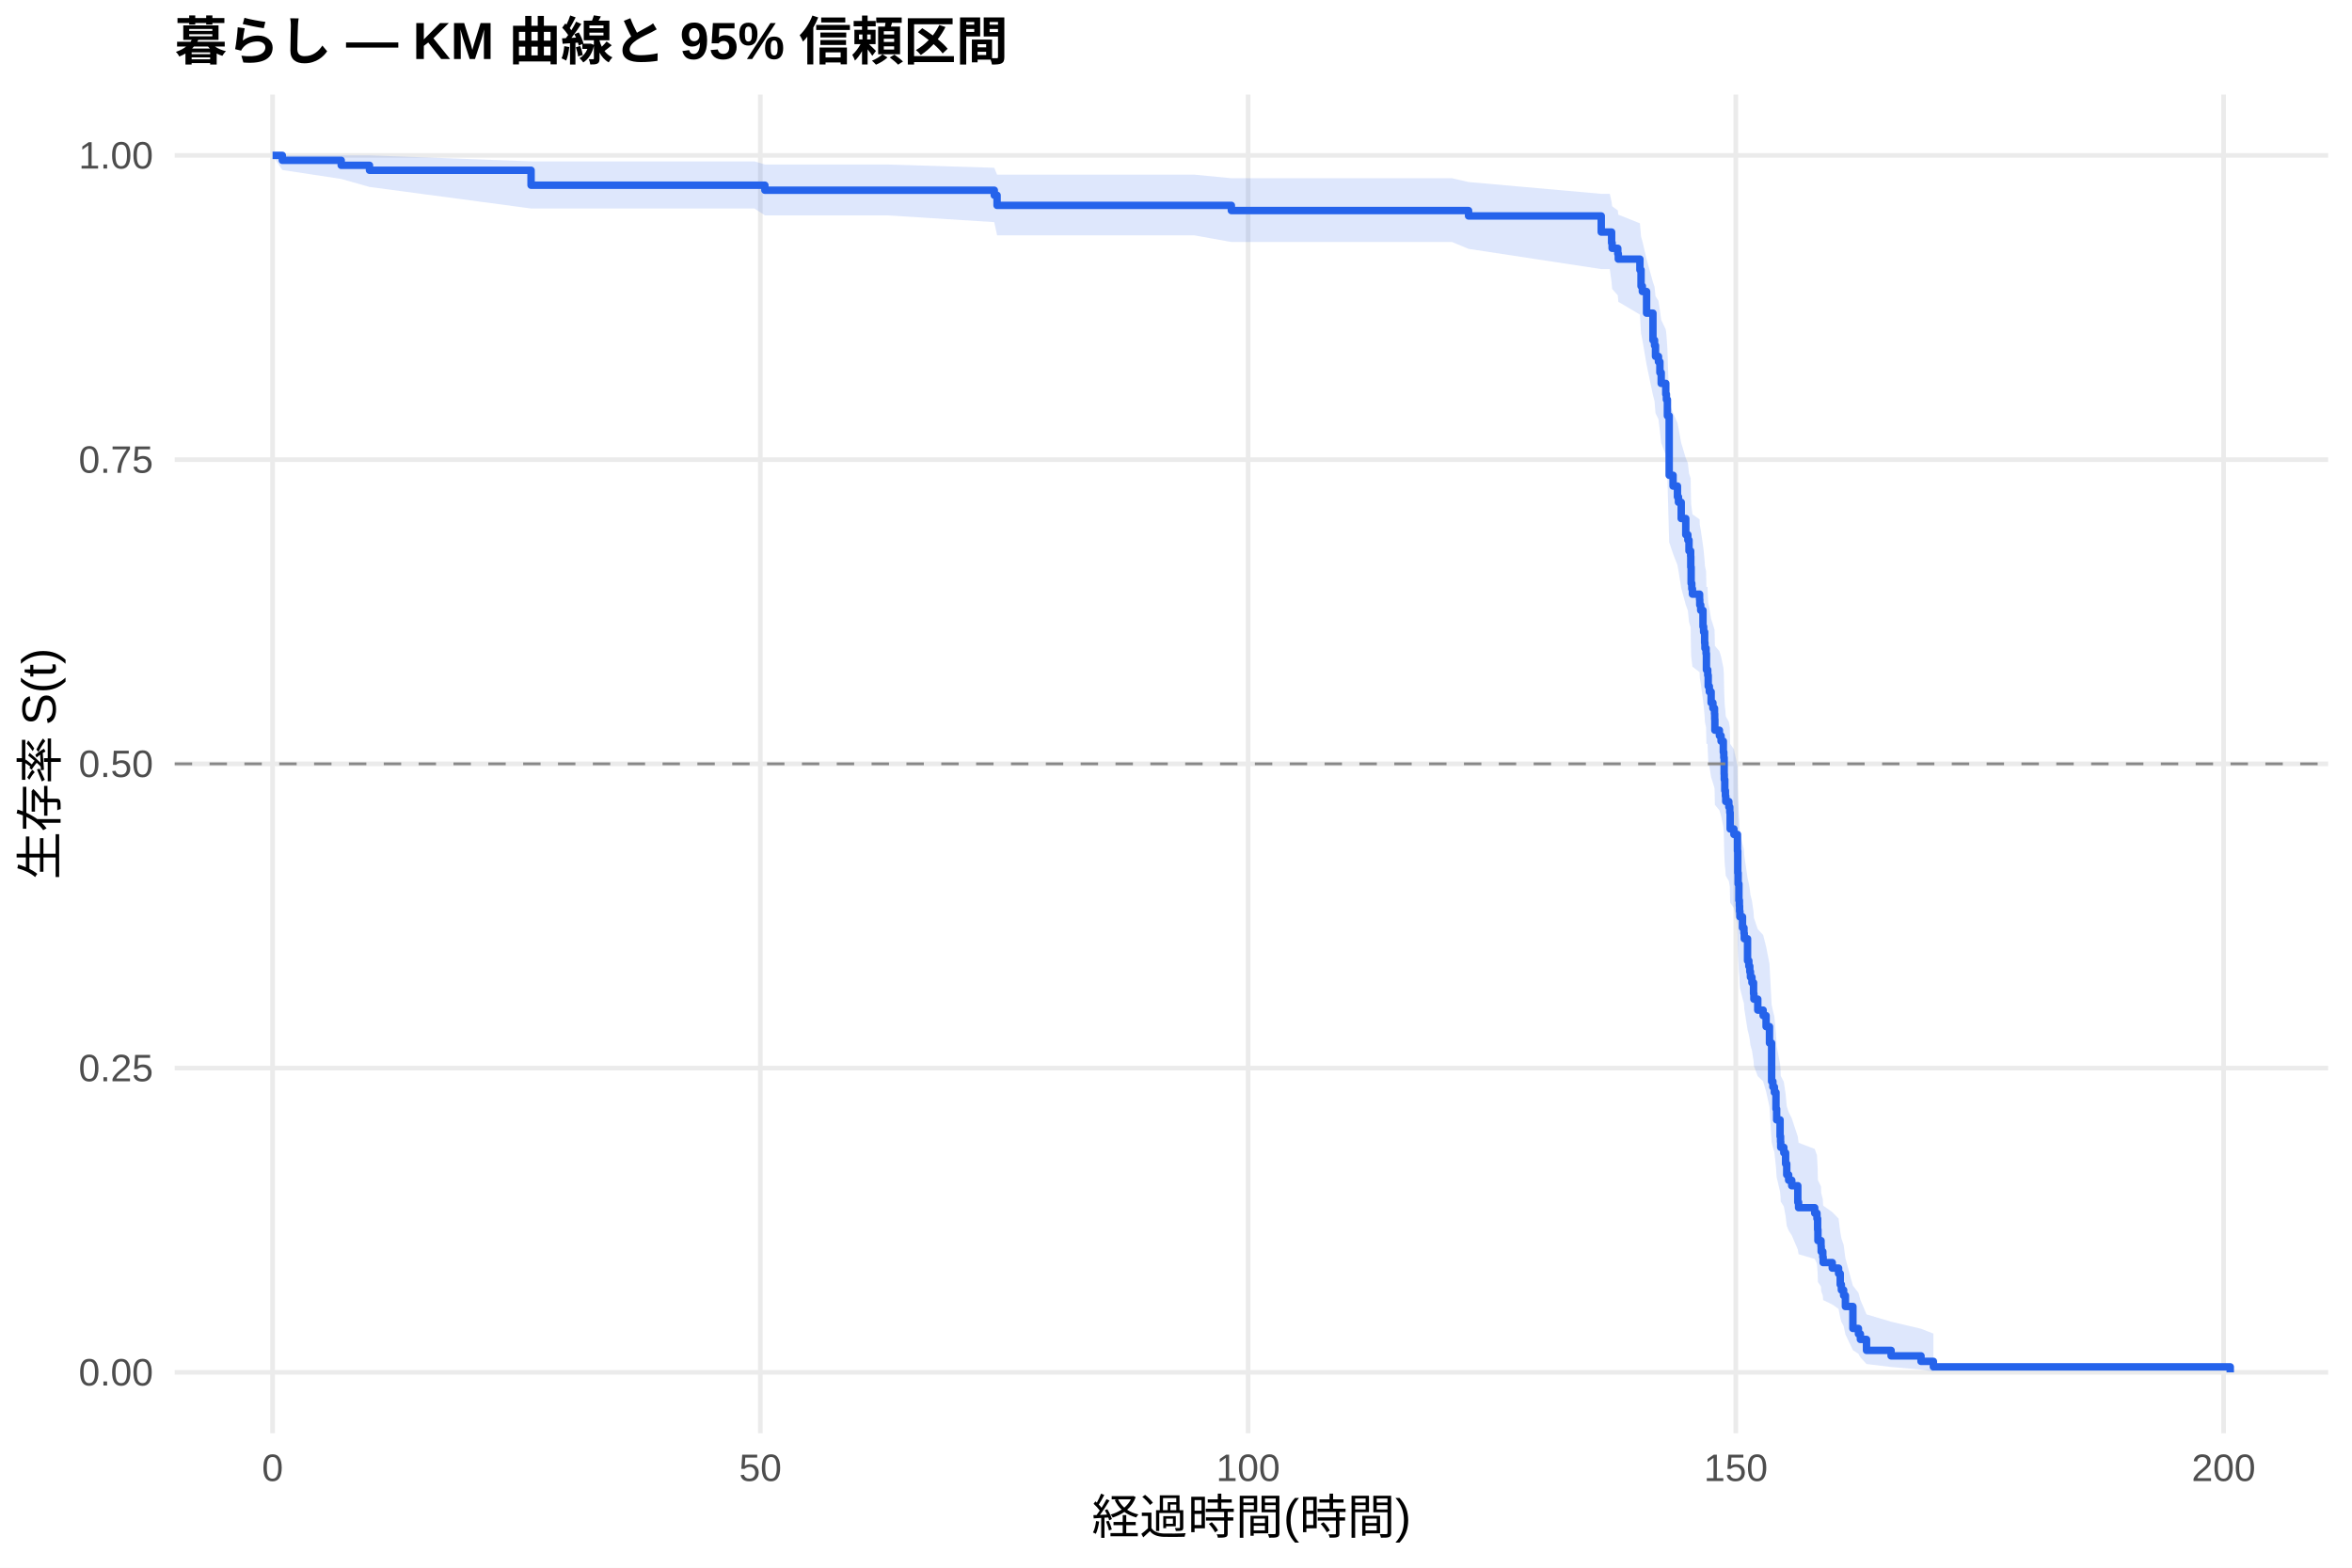
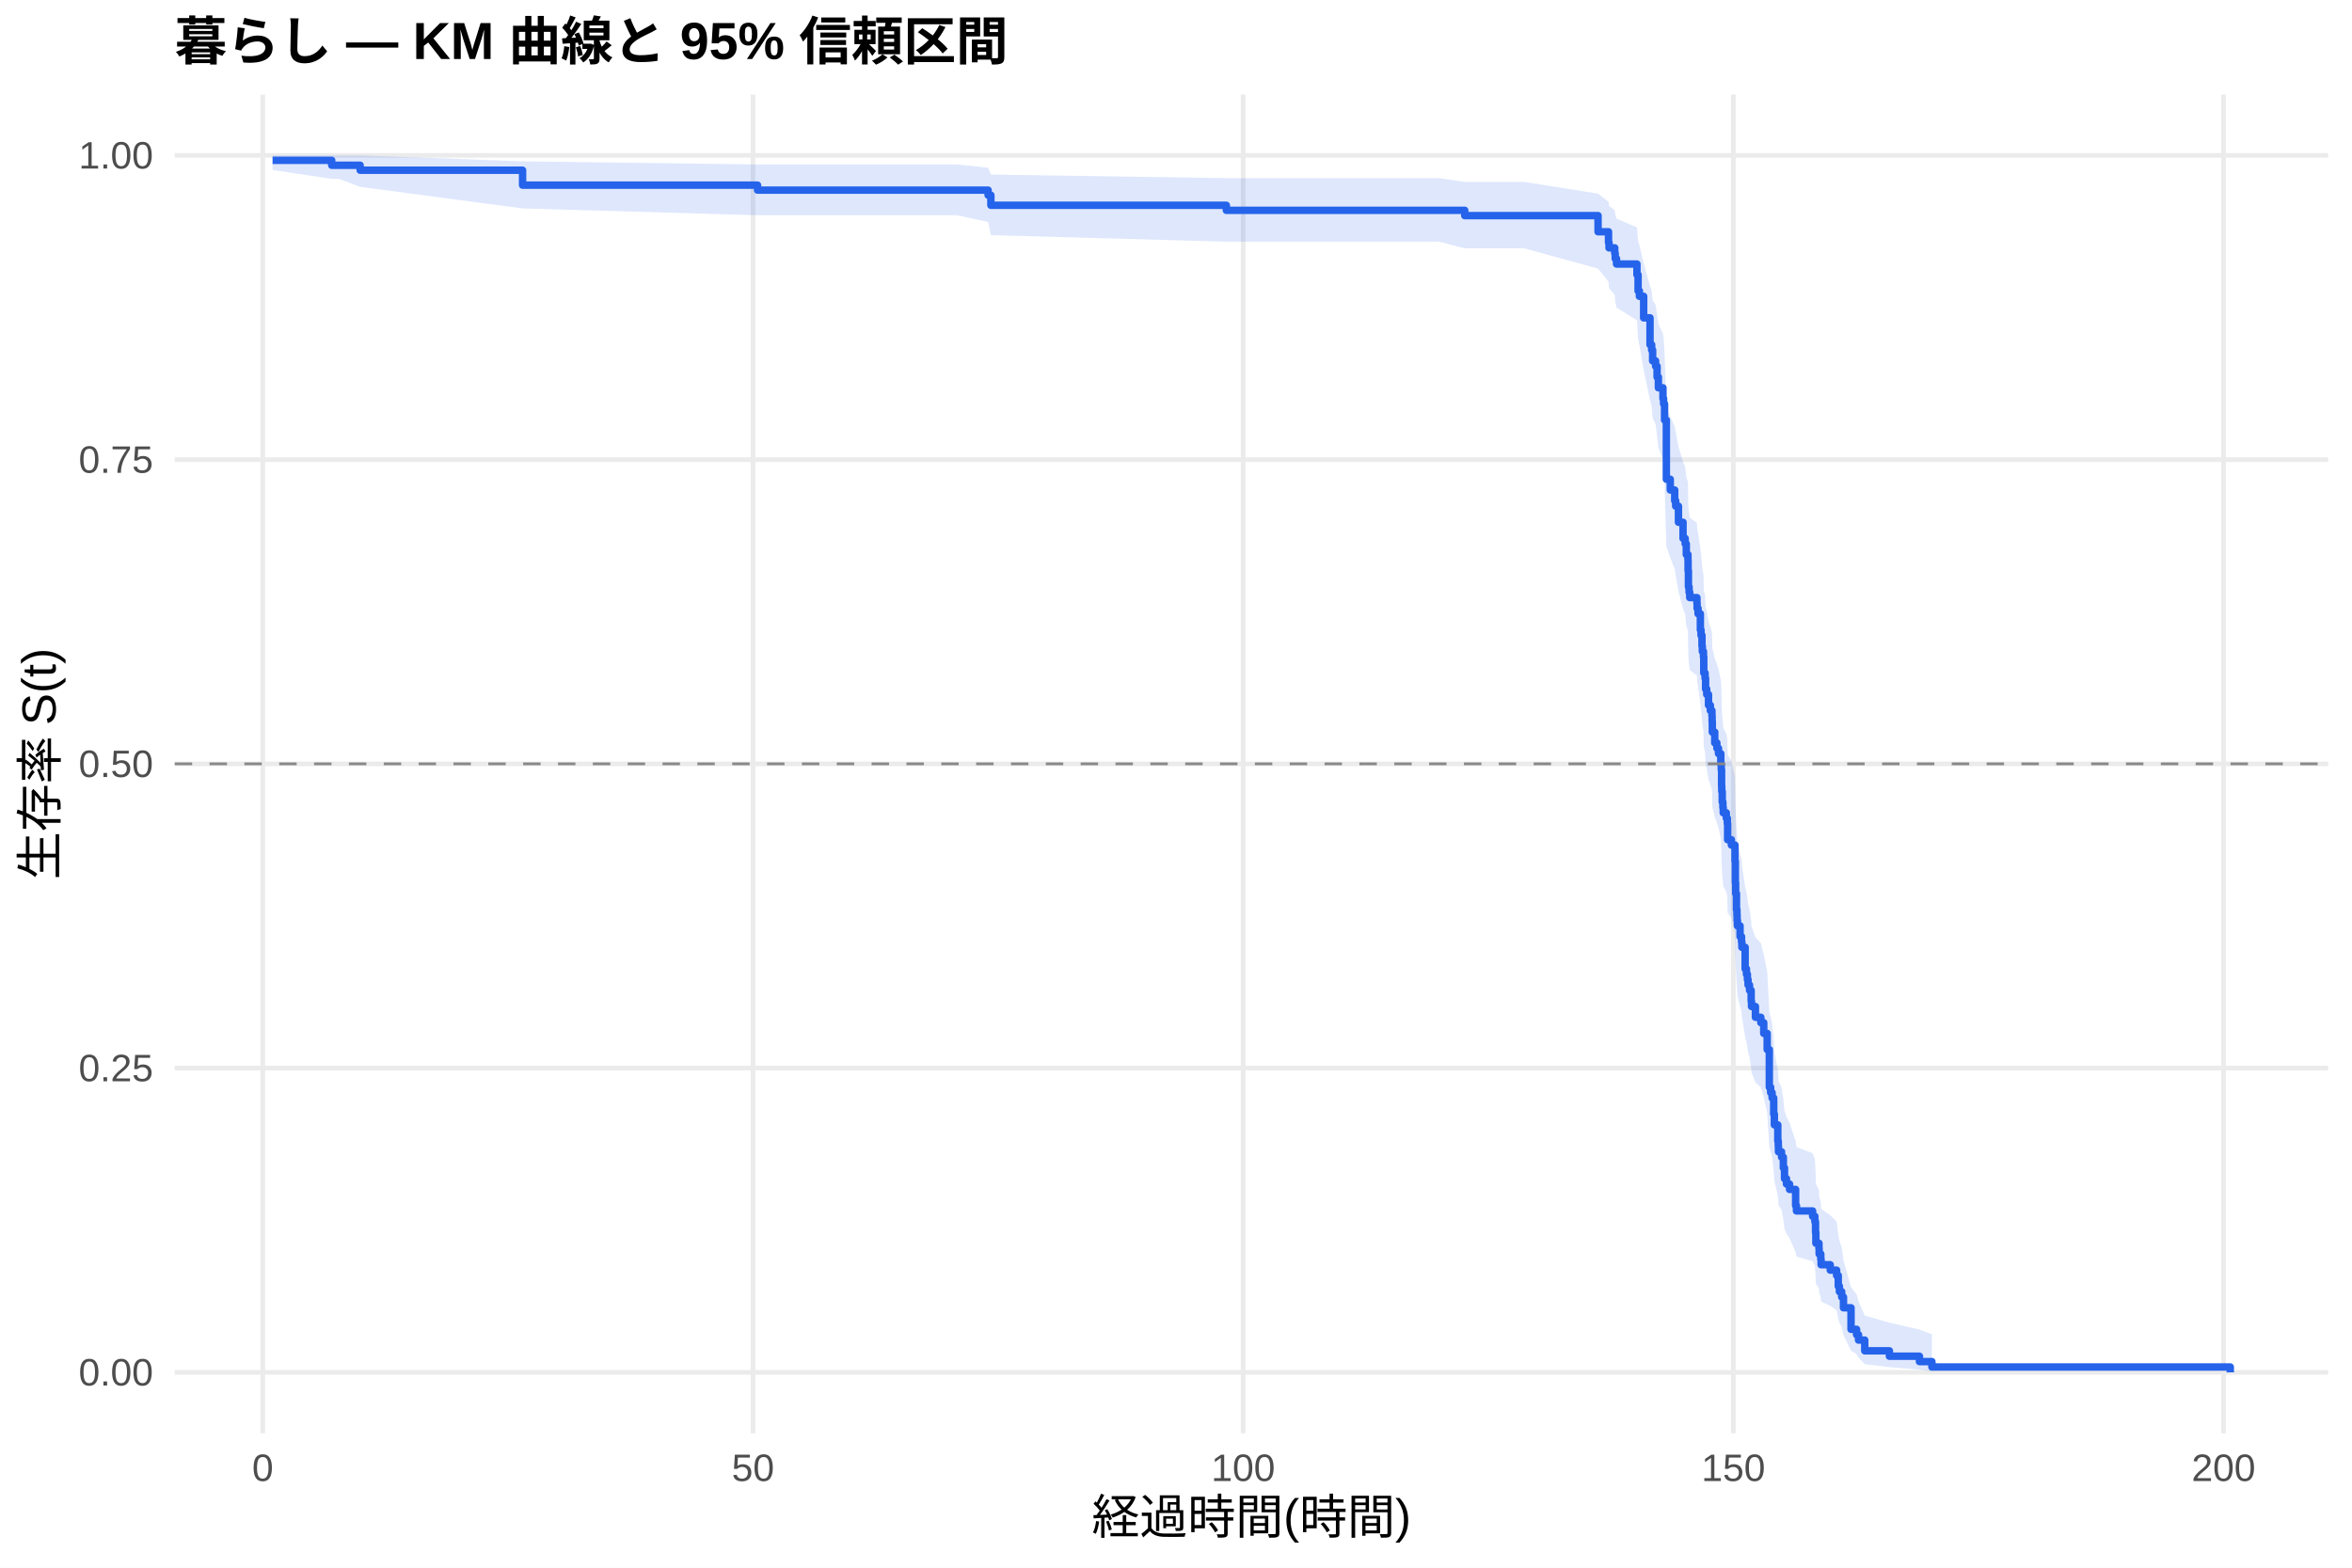
<svg xmlns="http://www.w3.org/2000/svg" width="540.00pt" height="360.00pt" viewBox="0 0 540.00 360.00">
  <g class="svglite">
    <defs>
      <style type="text/css">
    .svglite line, .svglite polyline, .svglite polygon, .svglite path, .svglite rect, .svglite circle {
      fill: none;
      stroke: #000000;
      stroke-linecap: round;
      stroke-linejoin: round;
      stroke-miterlimit: 10.00;
    }
    .svglite text {
      white-space: pre;
    }
    .svglite g.glyphgroup path {
      fill: inherit;
      stroke: none;
    }
  </style>
    </defs>
    <rect width="100%" height="100%" style="stroke: none; fill: #FFFFFF;" />
    <defs>
      <clipPath id="cpMC4wMHw1NDAuMDB8MC4wMHwzNjAuMDA=">
        <rect x="0.00" y="0.00" width="540.00" height="360.00" />
      </clipPath>
    </defs>
    <g clip-path="url(#cpMC4wMHw1NDAuMDB8MC4wMHwzNjAuMDA=)">
      <rect x="0" y="0.00" width="540.00" height="360.00" style="stroke-width: 1.07; stroke: none; fill: #FFFFFF;" />
    </g>
    <defs>
      <clipPath id="cpNDAuMTF8NTM0LjUyfDIxLjcxfDMyOS4xMg==">
        <rect x="40.11" y="21.71" width="494.41" height="307.41" />
      </clipPath>
    </defs>
    <g clip-path="url(#cpNDAuMTF8NTM0LjUyfDIxLjcxfDMyOS4xMg==)">
      <polyline points="40.11,315.14 534.52,315.14 " style="stroke-width: 1.07; stroke: #EBEBEB; stroke-linecap: butt;" />
      <polyline points="40.11,245.28 534.52,245.28 " style="stroke-width: 1.07; stroke: #EBEBEB; stroke-linecap: butt;" />
      <polyline points="40.11,175.41 534.52,175.41 " style="stroke-width: 1.07; stroke: #EBEBEB; stroke-linecap: butt;" />
      <polyline points="40.11,105.55 534.52,105.55 " style="stroke-width: 1.07; stroke: #EBEBEB; stroke-linecap: butt;" />
      <polyline points="40.11,35.68 534.52,35.68 " style="stroke-width: 1.07; stroke: #EBEBEB; stroke-linecap: butt;" />
-       <polyline points="62.58,329.12 62.58,21.71 " style="stroke-width: 1.07; stroke: #EBEBEB; stroke-linecap: butt;" />
-       <polyline points="174.57,329.12 174.57,21.71 " style="stroke-width: 1.07; stroke: #EBEBEB; stroke-linecap: butt;" />
-       <polyline points="286.55,329.12 286.55,21.71 " style="stroke-width: 1.07; stroke: #EBEBEB; stroke-linecap: butt;" />
-       <polyline points="398.53,329.12 398.53,21.71 " style="stroke-width: 1.07; stroke: #EBEBEB; stroke-linecap: butt;" />
-       <polyline points="510.52,329.12 510.52,21.71 " style="stroke-width: 1.07; stroke: #EBEBEB; stroke-linecap: butt;" />
-       <polygon points="62.58,35.68 64.82,35.68 78.34,35.68 84.83,35.68 121.93,37.06 173.22,37.06 175.61,37.78 203.76,37.78 228.28,38.53 228.92,40.10 274.16,40.10 282.71,40.93 313.95,40.93 333.36,40.93 337.17,41.80 367.63,44.51 369.60,44.51 370.01,46.39 370.13,47.35 371.43,48.32 371.55,49.30 376.51,51.28 376.77,54.31 377.07,55.34 378.04,59.48 379.50,64.78 379.87,65.85 380.09,68.01 380.77,69.09 381.10,71.27 381.40,73.46 382.45,75.66 382.59,76.76 382.82,80.10 383.23,92.51 384.12,94.80 385.13,97.09 385.36,98.24 385.99,101.71 387.04,105.19 387.52,106.35 387.78,108.68 388.16,109.85 388.19,112.20 388.27,115.72 388.42,116.90 388.57,118.09 390.21,119.27 390.25,120.45 390.47,121.64 390.99,125.20 391.14,126.40 391.37,128.79 391.44,129.98 391.70,131.18 391.78,134.78 392.04,134.78 392.08,136.00 392.19,138.45 392.45,139.67 392.86,142.13 393.27,143.36 393.64,144.59 393.68,145.82 393.72,148.29 394.76,149.53 395.14,150.77 395.66,153.25 395.77,154.49 395.85,158.23 395.88,159.48 396.00,161.99 396.14,163.24 396.22,164.50 396.93,165.75 397.15,167.01 397.23,170.80 398.09,172.06 398.91,175.86 398.98,180.96 399.06,183.51 399.24,187.36 399.35,188.64 399.39,189.93 399.47,191.22 400.06,193.80 400.40,195.09 400.47,196.39 401.22,201.58 401.52,202.89 401.74,204.19 401.89,205.50 402.23,206.81 402.60,209.43 402.68,210.75 403.57,213.38 404.80,214.70 405.48,217.35 406.26,221.33 406.75,230.70 407.04,232.05 407.38,233.40 407.75,237.47 407.90,240.19 408.69,244.30 408.80,245.67 408.84,247.05 409.55,248.43 409.96,251.20 410.22,253.98 410.66,255.38 411.37,256.78 412.76,261.01 412.94,262.42 416.64,263.84 417.16,265.27 417.31,268.14 417.38,271.02 418.09,272.47 418.13,273.93 418.50,275.39 418.58,276.86 420.67,278.34 422.12,279.83 422.50,282.82 422.76,284.33 423.28,285.85 423.69,288.93 425.41,295.24 426.68,296.86 427.13,298.50 428.54,301.83 434.18,303.51 441.05,305.13 443.89,306.24 443.89,314.96 441.05,314.51 434.18,313.91 428.54,313.23 427.13,311.71 426.68,310.89 425.41,310.04 423.69,306.42 423.28,304.51 422.76,303.54 422.50,302.56 422.12,300.57 420.67,299.56 418.58,298.54 418.50,297.52 418.13,296.49 418.09,295.45 417.38,294.40 417.31,292.30 417.16,290.17 416.64,289.10 412.94,288.02 412.76,286.94 411.37,283.68 410.66,282.58 410.22,281.48 409.96,279.27 409.55,277.04 408.84,275.93 408.80,274.81 408.69,273.68 407.90,270.29 407.75,268.02 407.38,264.59 407.04,263.45 406.75,262.30 406.26,254.18 405.48,250.67 404.80,248.32 403.57,247.14 402.68,244.78 402.60,243.60 402.23,241.22 401.89,240.03 401.74,238.84 401.52,237.65 401.22,236.45 400.47,231.66 400.40,230.45 400.06,229.25 399.47,226.83 399.39,225.62 399.35,224.41 399.24,223.20 399.06,219.55 398.98,217.11 398.91,212.21 398.09,208.51 397.23,207.28 397.15,203.57 396.93,202.33 396.22,201.09 396.14,199.84 396.00,198.60 395.88,196.11 395.85,194.86 395.77,191.10 395.66,189.85 395.14,187.33 394.76,186.07 393.72,184.81 393.68,182.28 393.64,181.02 393.27,179.75 392.86,178.48 392.45,175.94 392.19,174.66 392.08,172.11 392.04,170.83 391.78,170.83 391.70,167.06 391.44,165.79 391.37,164.53 391.14,162.00 390.99,160.73 390.47,156.91 390.25,155.64 390.21,154.36 388.57,153.08 388.42,151.80 388.27,150.52 388.19,146.67 388.16,144.09 387.78,142.80 387.52,140.21 387.04,138.91 385.99,135.01 385.36,131.09 385.13,129.78 384.12,127.16 383.23,124.52 382.82,109.87 382.59,105.82 382.45,104.46 381.40,101.74 381.10,99.01 380.77,96.27 380.09,94.89 379.87,92.12 379.50,90.73 378.04,83.73 377.07,78.03 376.77,76.60 376.51,72.24 371.55,69.30 371.43,67.82 370.13,66.33 370.01,64.83 369.60,61.79 367.63,61.79 337.17,57.15 333.36,55.57 313.95,55.57 282.71,55.57 274.16,54.04 228.92,54.04 228.28,51.01 203.76,49.46 175.61,49.46 173.22,47.88 121.93,47.88 84.83,42.93 78.34,41.09 64.82,39.04 62.58,35.68 " style="stroke-width: 0.00; stroke: none; stroke-linecap: butt; fill: #2563EB; fill-opacity: 0.15;" />
-       <polyline points="62.58,35.68 64.82,35.68 78.34,35.68 84.83,35.68 121.93,37.06 173.22,37.06 175.61,37.78 203.76,37.78 228.28,38.53 228.92,40.10 274.16,40.10 282.71,40.93 313.95,40.93 333.36,40.93 337.17,41.80 367.63,44.51 369.60,44.51 370.01,46.39 370.13,47.35 371.43,48.32 371.55,49.30 376.51,51.28 376.77,54.31 377.07,55.34 378.04,59.48 379.50,64.78 379.87,65.85 380.09,68.01 380.77,69.09 381.10,71.27 381.40,73.46 382.45,75.66 382.59,76.76 382.82,80.10 383.23,92.51 384.12,94.80 385.13,97.09 385.36,98.24 385.99,101.71 387.04,105.19 387.52,106.35 387.78,108.68 388.16,109.85 388.19,112.20 388.27,115.72 388.42,116.90 388.57,118.09 390.21,119.27 390.25,120.45 390.47,121.64 390.99,125.20 391.14,126.40 391.37,128.79 391.44,129.98 391.70,131.18 391.78,134.78 392.04,134.78 392.08,136.00 392.19,138.45 392.45,139.67 392.86,142.13 393.27,143.36 393.64,144.59 393.68,145.82 393.72,148.29 394.76,149.53 395.14,150.77 395.66,153.25 395.77,154.49 395.85,158.23 395.88,159.48 396.00,161.99 396.14,163.24 396.22,164.50 396.93,165.75 397.15,167.01 397.23,170.80 398.09,172.06 398.91,175.86 398.98,180.96 399.06,183.51 399.24,187.36 399.35,188.64 399.39,189.93 399.47,191.22 400.06,193.80 400.40,195.09 400.47,196.39 401.22,201.58 401.52,202.89 401.74,204.19 401.89,205.50 402.23,206.81 402.60,209.43 402.68,210.75 403.57,213.38 404.80,214.70 405.48,217.35 406.26,221.33 406.75,230.70 407.04,232.05 407.38,233.40 407.75,237.47 407.90,240.19 408.69,244.30 408.80,245.67 408.84,247.05 409.55,248.43 409.96,251.20 410.22,253.98 410.66,255.38 411.37,256.78 412.76,261.01 412.94,262.42 416.64,263.84 417.16,265.27 417.31,268.14 417.38,271.02 418.09,272.47 418.13,273.93 418.50,275.39 418.58,276.86 420.67,278.34 422.12,279.83 422.50,282.82 422.76,284.33 423.28,285.85 423.69,288.93 425.41,295.24 426.68,296.86 427.13,298.50 428.54,301.83 434.18,303.51 441.05,305.13 443.89,306.24 " style="stroke-width: 1.07; stroke: none; stroke-linecap: butt;" />
-       <polyline points="443.89,314.96 441.05,314.51 434.18,313.91 428.54,313.23 427.13,311.71 426.68,310.89 425.41,310.04 423.69,306.42 423.28,304.51 422.76,303.54 422.50,302.56 422.12,300.57 420.67,299.56 418.58,298.54 418.50,297.52 418.13,296.49 418.09,295.45 417.38,294.40 417.31,292.30 417.16,290.17 416.64,289.10 412.94,288.02 412.76,286.94 411.37,283.68 410.66,282.58 410.22,281.48 409.96,279.27 409.55,277.04 408.84,275.93 408.80,274.81 408.69,273.68 407.90,270.29 407.75,268.02 407.38,264.59 407.04,263.45 406.75,262.30 406.26,254.18 405.48,250.67 404.80,248.32 403.57,247.14 402.68,244.78 402.60,243.60 402.23,241.22 401.89,240.03 401.74,238.84 401.52,237.65 401.22,236.45 400.47,231.66 400.40,230.45 400.06,229.25 399.47,226.83 399.39,225.62 399.35,224.41 399.24,223.20 399.06,219.55 398.98,217.11 398.91,212.21 398.09,208.51 397.23,207.28 397.15,203.57 396.93,202.33 396.22,201.09 396.14,199.84 396.00,198.60 395.88,196.11 395.85,194.86 395.77,191.10 395.66,189.85 395.14,187.33 394.76,186.07 393.72,184.81 393.68,182.28 393.64,181.02 393.27,179.75 392.86,178.48 392.45,175.94 392.19,174.66 392.08,172.11 392.04,170.83 391.78,170.83 391.70,167.06 391.44,165.79 391.37,164.53 391.14,162.00 390.99,160.73 390.47,156.91 390.25,155.64 390.21,154.36 388.57,153.08 388.42,151.80 388.27,150.52 388.19,146.67 388.16,144.09 387.78,142.80 387.52,140.21 387.04,138.91 385.99,135.01 385.36,131.09 385.13,129.78 384.12,127.16 383.23,124.52 382.82,109.87 382.59,105.82 382.45,104.46 381.40,101.74 381.10,99.01 380.77,96.27 380.09,94.89 379.87,92.12 379.50,90.73 378.04,83.73 377.07,78.03 376.77,76.60 376.51,72.24 371.55,69.30 371.43,67.82 370.13,66.33 370.01,64.83 369.60,61.79 367.63,61.79 337.17,57.15 333.36,55.57 313.95,55.57 282.71,55.57 274.16,54.04 228.92,54.04 228.28,51.01 203.76,49.46 175.61,49.46 173.22,47.88 121.93,47.88 84.83,42.93 78.34,41.09 64.82,39.04 62.58,35.68 " style="stroke-width: 1.07; stroke: none; stroke-linecap: butt;" />
-       <polyline points="62.58,35.68 64.82,35.68 64.82,36.82 78.34,36.82 78.34,37.96 84.83,37.96 84.83,39.10 121.93,39.10 121.93,42.53 173.22,42.53 173.22,42.53 175.61,42.53 175.61,43.68 203.76,43.68 203.76,43.68 228.28,43.68 228.28,44.84 228.92,44.84 228.92,47.16 274.16,47.16 274.16,47.16 282.71,47.16 282.71,48.35 313.95,48.35 313.95,48.35 333.36,48.35 333.36,48.35 337.17,48.35 337.17,49.59 367.63,49.59 367.63,53.29 369.60,53.29 369.60,53.29 370.01,53.29 370.01,55.77 370.13,55.77 370.13,57.02 371.43,57.02 371.43,58.26 371.55,58.26 371.55,59.50 376.51,59.50 376.51,61.98 376.77,61.98 376.77,65.70 377.07,65.70 377.07,66.94 378.04,66.94 378.04,71.91 379.50,71.91 379.50,78.11 379.87,78.11 379.87,79.35 380.09,79.35 380.09,81.84 380.77,81.84 380.77,83.08 381.10,83.08 381.10,85.56 381.40,85.56 381.40,88.04 382.45,88.04 382.45,90.52 382.59,90.52 382.59,91.76 382.82,91.76 382.82,95.49 383.23,95.49 383.23,109.14 384.12,109.14 384.12,111.62 385.13,111.62 385.13,114.10 385.36,114.10 385.36,115.34 385.99,115.34 385.99,119.07 387.04,119.07 387.04,122.79 387.52,122.79 387.52,124.03 387.78,124.03 387.78,126.51 388.16,126.51 388.16,127.75 388.19,127.75 388.19,130.23 388.27,130.23 388.27,133.96 388.42,133.96 388.42,135.20 388.57,135.20 388.57,136.44 390.21,136.44 390.21,137.68 390.25,137.68 390.25,138.92 390.47,138.92 390.47,140.16 390.99,140.16 390.99,143.89 391.14,143.89 391.14,145.13 391.37,145.13 391.37,147.61 391.44,147.61 391.44,148.85 391.70,148.85 391.70,150.09 391.78,150.09 391.78,153.81 392.04,153.81 392.04,153.81 392.08,153.81 392.08,155.07 392.19,155.07 392.19,157.59 392.45,157.59 392.45,158.85 392.86,158.85 392.86,161.38 393.27,161.38 393.27,162.64 393.64,162.64 393.64,163.90 393.68,163.90 393.68,165.16 393.72,165.16 393.72,167.68 394.76,167.68 394.76,168.94 395.14,168.94 395.14,170.20 395.66,170.20 395.66,172.72 395.77,172.72 395.77,173.98 395.85,173.98 395.85,177.76 395.88,177.76 395.88,179.02 396.00,179.02 396.00,181.54 396.14,181.54 396.14,182.80 396.22,182.80 396.22,184.06 396.93,184.06 396.93,185.32 397.15,185.32 397.15,186.58 397.23,186.58 397.23,190.36 398.09,190.36 398.09,191.62 398.91,191.62 398.91,195.41 398.98,195.41 398.98,200.45 399.06,200.45 399.06,202.97 399.24,202.97 399.24,206.75 399.35,206.75 399.35,208.01 399.39,208.01 399.39,209.27 399.47,209.27 399.47,210.53 400.06,210.53 400.06,213.05 400.40,213.05 400.40,214.31 400.47,214.31 400.47,215.57 401.22,215.57 401.22,220.61 401.52,220.61 401.52,221.87 401.74,221.87 401.74,223.13 401.89,223.13 401.89,224.39 402.23,224.39 402.23,225.66 402.60,225.66 402.60,228.18 402.68,228.18 402.68,229.44 403.57,229.44 403.57,231.96 404.80,231.96 404.80,233.22 405.48,233.22 405.48,235.74 406.26,235.74 406.26,239.52 406.75,239.52 406.75,248.34 407.04,248.34 407.04,249.60 407.38,249.60 407.38,250.86 407.75,250.86 407.75,254.64 407.90,254.64 407.90,257.16 408.69,257.16 408.69,260.95 408.80,260.95 408.80,262.21 408.84,262.21 408.84,263.47 409.55,263.47 409.55,264.73 409.96,264.73 409.96,267.25 410.22,267.25 410.22,269.77 410.66,269.77 410.66,271.03 411.37,271.03 411.37,272.29 412.76,272.29 412.76,276.07 412.94,276.07 412.94,277.33 416.64,277.33 416.64,278.59 417.16,278.59 417.16,279.85 417.31,279.85 417.31,282.37 417.38,282.37 417.38,284.89 418.09,284.89 418.09,286.15 418.13,286.15 418.13,287.41 418.50,287.41 418.50,288.67 418.58,288.67 418.58,289.93 420.67,289.93 420.67,291.20 422.12,291.20 422.12,292.46 422.50,292.46 422.50,294.98 422.76,294.98 422.76,296.24 423.28,296.24 423.28,297.50 423.69,297.50 423.69,300.02 425.41,300.02 425.41,305.06 426.68,305.06 426.68,306.32 427.13,306.32 427.13,307.58 428.54,307.58 428.54,310.10 434.18,310.10 434.18,311.36 441.05,311.36 441.05,312.62 443.89,312.62 443.89,313.88 512.05,313.88 512.05,315.14 " style="stroke-width: 1.71; stroke: #2563EB; stroke-linecap: butt;" />
+       <polyline points="60.33,329.12 60.33,21.71 " style="stroke-width: 1.07; stroke: #EBEBEB; stroke-linecap: butt;" />
+       <polyline points="172.88,329.12 172.88,21.71 " style="stroke-width: 1.07; stroke: #EBEBEB; stroke-linecap: butt;" />
+       <polyline points="285.42,329.12 285.42,21.71 " style="stroke-width: 1.07; stroke: #EBEBEB; stroke-linecap: butt;" />
+       <polyline points="397.96,329.12 397.96,21.71 " style="stroke-width: 1.07; stroke: #EBEBEB; stroke-linecap: butt;" />
+       <polyline points="510.51,329.12 510.51,21.71 " style="stroke-width: 1.07; stroke: #EBEBEB; stroke-linecap: butt;" />
+       <polygon points="62.58,35.68 76.16,35.68 77.81,35.68 82.69,35.68 119.98,37.06 173.93,37.77 189.01,37.77 219.69,37.77 226.86,38.52 227.50,40.09 281.56,40.91 290.45,40.91 330.44,40.91 336.29,41.77 349.95,41.77 366.90,44.47 369.30,46.35 369.42,47.30 370.73,48.27 370.84,49.24 371.14,50.22 375.83,52.21 376.09,55.25 376.39,56.27 377.37,60.42 378.83,65.72 379.21,66.79 379.43,68.94 380.11,70.02 380.45,72.20 380.75,74.38 381.80,76.58 381.95,77.68 382.17,81.01 382.58,93.39 383.48,95.67 384.50,97.96 384.72,99.11 385.36,102.56 386.41,106.03 386.90,107.19 387.16,109.51 387.54,110.68 387.57,113.01 387.65,116.53 387.80,117.70 387.95,118.88 389.60,120.06 389.64,121.24 389.86,122.42 390.39,125.98 390.54,127.16 390.76,129.54 390.84,130.74 391.10,131.93 391.17,135.52 391.47,136.72 391.59,139.13 391.85,140.33 392.26,142.74 392.68,143.95 393.05,145.16 393.09,146.37 393.13,148.80 393.69,151.23 394.18,152.45 394.55,153.67 395.08,156.12 395.19,157.34 395.26,161.02 395.30,162.25 395.41,164.72 395.56,165.95 395.64,167.19 396.35,168.42 396.58,169.66 396.65,173.39 397.51,174.63 398.34,178.37 398.42,183.38 398.49,185.90 398.68,189.68 398.79,190.94 398.83,192.21 398.90,193.47 399.50,196.01 399.84,197.28 399.92,198.56 400.67,203.66 400.97,204.95 401.19,206.23 401.34,207.51 401.68,208.80 402.05,211.38 402.13,212.67 403.03,215.26 404.27,216.56 404.94,219.16 405.73,223.07 406.22,232.28 406.52,233.60 406.86,234.93 407.23,238.92 407.38,241.60 408.17,245.63 408.28,246.98 408.32,248.33 409.03,249.68 409.44,252.40 409.71,255.14 410.16,256.51 410.87,257.88 412.26,262.03 412.45,263.42 416.16,264.82 416.68,266.22 416.83,269.03 416.91,271.86 417.62,273.29 417.66,274.72 418.04,276.15 418.11,277.60 420.21,279.05 421.67,280.50 422.05,283.44 422.31,284.92 422.84,286.42 423.25,289.43 424.98,295.62 426.25,297.21 426.70,298.82 428.13,302.09 433.79,303.74 440.69,305.32 443.55,306.41 443.55,314.97 440.69,314.52 433.79,313.94 428.13,313.27 426.70,311.78 426.25,310.97 424.98,310.14 423.25,306.59 422.84,304.73 422.31,303.78 422.05,302.82 421.67,300.86 420.21,299.88 418.11,298.88 418.04,297.88 417.66,296.87 417.62,295.85 416.91,294.83 416.83,292.77 416.68,290.68 416.16,289.63 412.45,288.58 412.26,287.52 410.87,284.32 410.16,283.25 409.71,282.17 409.44,280.01 409.03,277.83 408.32,276.74 408.28,275.64 408.17,274.54 407.38,271.23 407.23,269.00 406.86,265.65 406.52,264.52 406.22,263.40 405.73,255.46 404.94,252.02 404.27,249.73 403.03,248.57 402.13,246.26 402.05,245.11 401.68,242.78 401.34,241.62 401.19,240.46 400.97,239.29 400.67,238.12 399.92,233.43 399.84,232.25 399.50,231.08 398.90,228.71 398.83,227.53 398.79,226.35 398.68,225.16 398.49,221.59 398.42,219.21 398.34,214.42 397.51,210.81 396.65,209.60 396.58,205.98 396.35,204.77 395.64,203.55 395.56,202.34 395.41,201.12 395.30,198.69 395.26,197.47 395.19,193.80 395.08,192.58 394.55,190.12 394.18,188.89 393.69,187.66 393.13,185.19 393.09,182.72 393.05,181.48 392.68,180.24 392.26,179.00 391.85,176.51 391.59,175.27 391.47,172.77 391.17,171.52 391.10,167.76 390.84,166.51 390.76,165.25 390.54,162.73 390.39,161.47 389.86,157.67 389.64,156.41 389.60,155.14 387.95,153.86 387.80,152.59 387.65,151.32 387.57,147.48 387.54,144.92 387.16,143.63 386.90,141.06 386.41,139.77 385.36,135.89 384.72,131.99 384.50,130.69 383.48,128.08 382.58,125.46 382.17,110.89 381.95,106.87 381.80,105.52 380.75,102.82 380.45,100.10 380.11,97.38 379.43,96.01 379.21,93.26 378.83,91.88 377.37,84.93 376.39,79.28 376.09,77.85 375.83,73.54 371.14,70.63 370.84,69.16 370.73,67.68 369.42,66.20 369.30,64.70 366.90,61.68 349.95,57.03 336.29,57.03 330.44,55.49 290.45,55.49 281.56,55.49 227.50,54.00 226.86,50.97 219.69,49.42 189.01,49.42 173.93,49.42 119.98,47.86 82.69,42.91 77.81,41.07 76.16,41.07 62.58,39.03 " style="stroke-width: 0.00; stroke: none; stroke-linecap: butt; fill: #2563EB; fill-opacity: 0.15;" />
+       <polyline points="62.58,35.68 76.16,35.68 77.81,35.68 82.69,35.68 119.98,37.06 173.93,37.77 189.01,37.77 219.69,37.77 226.86,38.52 227.50,40.09 281.56,40.91 290.45,40.91 330.44,40.91 336.29,41.77 349.95,41.77 366.90,44.47 369.30,46.35 369.42,47.30 370.73,48.27 370.84,49.24 371.14,50.22 375.83,52.21 376.09,55.25 376.39,56.27 377.37,60.42 378.83,65.72 379.21,66.79 379.43,68.94 380.11,70.02 380.45,72.20 380.75,74.38 381.80,76.58 381.95,77.68 382.17,81.01 382.58,93.39 383.48,95.67 384.50,97.96 384.72,99.11 385.36,102.56 386.41,106.03 386.90,107.19 387.16,109.51 387.54,110.68 387.57,113.01 387.65,116.53 387.80,117.70 387.95,118.88 389.60,120.06 389.64,121.24 389.86,122.42 390.39,125.98 390.54,127.16 390.76,129.54 390.84,130.74 391.10,131.93 391.17,135.52 391.47,136.72 391.59,139.13 391.85,140.33 392.26,142.74 392.68,143.95 393.05,145.16 393.09,146.37 393.13,148.80 393.69,151.23 394.18,152.45 394.55,153.67 395.08,156.12 395.19,157.34 395.26,161.02 395.30,162.25 395.41,164.72 395.56,165.95 395.64,167.19 396.35,168.42 396.58,169.66 396.65,173.39 397.51,174.63 398.34,178.37 398.42,183.38 398.49,185.90 398.68,189.68 398.79,190.94 398.83,192.21 398.90,193.47 399.50,196.01 399.84,197.28 399.92,198.56 400.67,203.66 400.97,204.95 401.19,206.23 401.34,207.51 401.68,208.80 402.05,211.38 402.13,212.67 403.03,215.26 404.27,216.56 404.94,219.16 405.73,223.07 406.22,232.28 406.52,233.60 406.86,234.93 407.23,238.92 407.38,241.60 408.17,245.63 408.28,246.98 408.32,248.33 409.03,249.68 409.44,252.40 409.71,255.14 410.16,256.51 410.87,257.88 412.26,262.03 412.45,263.42 416.16,264.82 416.68,266.22 416.83,269.03 416.91,271.86 417.62,273.29 417.66,274.72 418.04,276.15 418.11,277.60 420.21,279.05 421.67,280.50 422.05,283.44 422.31,284.92 422.84,286.42 423.25,289.43 424.98,295.62 426.25,297.21 426.70,298.82 428.13,302.09 433.79,303.74 440.69,305.32 443.55,306.41 " style="stroke-width: 1.07; stroke: none; stroke-linecap: butt;" />
+       <polyline points="443.55,314.97 440.69,314.52 433.79,313.94 428.13,313.27 426.70,311.78 426.25,310.97 424.98,310.14 423.25,306.59 422.84,304.73 422.31,303.78 422.05,302.82 421.67,300.86 420.21,299.88 418.11,298.88 418.04,297.88 417.66,296.87 417.62,295.85 416.91,294.83 416.83,292.77 416.68,290.68 416.16,289.63 412.45,288.58 412.26,287.52 410.87,284.32 410.16,283.25 409.71,282.17 409.44,280.01 409.03,277.83 408.32,276.74 408.28,275.64 408.17,274.54 407.38,271.23 407.23,269.00 406.86,265.65 406.52,264.52 406.22,263.40 405.73,255.46 404.94,252.02 404.27,249.73 403.03,248.57 402.13,246.26 402.05,245.11 401.68,242.78 401.34,241.62 401.19,240.46 400.97,239.29 400.67,238.12 399.92,233.43 399.84,232.25 399.50,231.08 398.90,228.71 398.83,227.53 398.79,226.35 398.68,225.16 398.49,221.59 398.42,219.21 398.34,214.42 397.51,210.81 396.65,209.60 396.58,205.98 396.35,204.77 395.64,203.55 395.56,202.34 395.41,201.12 395.30,198.69 395.26,197.47 395.19,193.80 395.08,192.58 394.55,190.12 394.18,188.89 393.69,187.66 393.13,185.19 393.09,182.72 393.05,181.48 392.68,180.24 392.26,179.00 391.85,176.51 391.59,175.27 391.47,172.77 391.17,171.52 391.10,167.76 390.84,166.51 390.76,165.25 390.54,162.73 390.39,161.47 389.86,157.67 389.64,156.41 389.60,155.14 387.95,153.86 387.80,152.59 387.65,151.32 387.57,147.48 387.54,144.92 387.16,143.63 386.90,141.06 386.41,139.77 385.36,135.89 384.72,131.99 384.50,130.69 383.48,128.08 382.58,125.46 382.17,110.89 381.95,106.87 381.80,105.52 380.75,102.82 380.45,100.10 380.11,97.38 379.43,96.01 379.21,93.26 378.83,91.88 377.37,84.93 376.39,79.28 376.09,77.85 375.83,73.54 371.14,70.63 370.84,69.16 370.73,67.68 369.42,66.20 369.30,64.70 366.90,61.68 349.95,57.03 336.29,57.03 330.44,55.49 290.45,55.49 281.56,55.49 227.50,54.00 226.86,50.97 219.69,49.42 189.01,49.42 173.93,49.42 119.98,47.86 82.69,42.91 77.81,41.07 76.16,41.07 62.58,39.03 " style="stroke-width: 1.07; stroke: none; stroke-linecap: butt;" />
+       <polyline points="62.58,36.82 76.16,36.82 76.16,37.95 77.81,37.95 77.81,37.95 82.69,37.95 82.69,39.09 119.98,39.09 119.98,42.52 173.93,42.52 173.93,43.66 189.01,43.66 189.01,43.66 219.69,43.66 219.69,43.66 226.86,43.66 226.86,44.82 227.50,44.82 227.50,47.14 281.56,47.14 281.56,48.30 290.45,48.30 290.45,48.30 330.44,48.30 330.44,48.30 336.29,48.30 336.29,49.51 349.95,49.51 349.95,49.51 366.90,49.51 366.90,53.22 369.30,53.22 369.30,55.69 369.42,55.69 369.42,56.92 370.73,56.92 370.73,58.16 370.84,58.16 370.84,59.39 371.14,59.39 371.14,60.63 375.83,60.63 375.83,63.10 376.09,63.10 376.09,66.81 376.39,66.81 376.39,68.04 377.37,68.04 377.37,72.99 378.83,72.99 378.83,79.16 379.21,79.16 379.21,80.40 379.43,80.40 379.43,82.87 380.11,82.87 380.11,84.10 380.45,84.10 380.45,86.58 380.75,86.58 380.75,89.05 381.80,89.05 381.80,91.52 381.95,91.52 381.95,92.75 382.17,92.75 382.17,96.46 382.58,96.46 382.58,110.05 383.48,110.05 383.48,112.52 384.50,112.52 384.50,114.99 384.72,114.99 384.72,116.23 385.36,116.23 385.36,119.93 386.41,119.93 386.41,123.64 386.90,123.64 386.90,124.88 387.16,124.88 387.16,127.35 387.54,127.35 387.54,128.58 387.57,128.58 387.57,131.05 387.65,131.05 387.65,134.76 387.80,134.76 387.80,136.00 387.95,136.00 387.95,137.23 389.60,137.23 389.60,138.47 389.64,138.47 389.64,139.70 389.86,139.70 389.86,140.94 390.39,140.94 390.39,144.64 390.54,144.64 390.54,145.88 390.76,145.88 390.76,148.35 390.84,148.35 390.84,149.59 391.10,149.59 391.10,150.82 391.17,150.82 391.17,154.53 391.47,154.53 391.47,155.76 391.59,155.76 391.59,158.23 391.85,158.23 391.85,159.47 392.26,159.47 392.26,161.94 392.68,161.94 392.68,163.18 393.05,163.18 393.05,164.41 393.09,164.41 393.09,165.65 393.13,165.65 393.13,168.12 393.69,168.12 393.69,170.59 394.18,170.59 394.18,171.82 394.55,171.82 394.55,173.06 395.08,173.06 395.08,175.53 395.19,175.53 395.19,176.77 395.26,176.77 395.26,180.47 395.30,180.47 395.30,181.71 395.41,181.71 395.41,184.18 395.56,184.18 395.56,185.42 395.64,185.42 395.64,186.65 396.35,186.65 396.35,187.89 396.58,187.89 396.58,189.12 396.65,189.12 396.65,192.83 397.51,192.83 397.51,194.06 398.34,194.06 398.34,197.77 398.42,197.77 398.42,202.71 398.49,202.71 398.49,205.18 398.68,205.18 398.68,208.89 398.79,208.89 398.79,210.13 398.83,210.13 398.83,211.36 398.90,211.36 398.90,212.60 399.50,212.60 399.50,215.07 399.84,215.07 399.84,216.30 399.92,216.30 399.92,217.54 400.67,217.54 400.67,222.48 400.97,222.48 400.97,223.72 401.19,223.72 401.19,224.95 401.34,224.95 401.34,226.19 401.68,226.19 401.68,227.42 402.05,227.42 402.05,229.89 402.13,229.89 402.13,231.13 403.03,231.13 403.03,233.60 404.27,233.60 404.27,234.84 404.94,234.84 404.94,237.31 405.73,237.31 405.73,241.01 406.22,241.01 406.22,249.66 406.52,249.66 406.52,250.90 406.86,250.90 406.86,252.13 407.23,252.13 407.23,255.84 407.38,255.84 407.38,258.31 408.17,258.31 408.17,262.02 408.28,262.02 408.28,263.25 408.32,263.25 408.32,264.49 409.03,264.49 409.03,265.72 409.44,265.72 409.44,268.19 409.71,268.19 409.71,270.66 410.16,270.66 410.16,271.90 410.87,271.90 410.87,273.14 412.26,273.14 412.26,276.84 412.45,276.84 412.45,278.08 416.16,278.08 416.16,279.31 416.68,279.31 416.68,280.55 416.83,280.55 416.83,283.02 416.91,283.02 416.91,285.49 417.62,285.49 417.62,286.73 417.66,286.73 417.66,287.96 418.04,287.96 418.04,289.20 418.11,289.20 418.11,290.43 420.21,290.43 420.21,291.67 421.67,291.67 421.67,292.90 422.05,292.90 422.05,295.37 422.31,295.37 422.31,296.61 422.84,296.61 422.84,297.85 423.25,297.85 423.25,300.32 424.98,300.32 424.98,305.26 426.25,305.26 426.25,306.49 426.70,306.49 426.70,307.73 428.13,307.73 428.13,310.20 433.79,310.20 433.79,311.44 440.69,311.44 440.69,312.67 443.55,312.67 443.55,313.91 512.05,313.91 512.05,315.14 " style="stroke-width: 1.71; stroke: #2563EB; stroke-linecap: butt;" />
      <line x1="40.11" y1="175.41" x2="534.52" y2="175.41" style="stroke-width: 0.64; stroke: #888888; stroke-dasharray: 4.00,4.00; stroke-linecap: butt;" />
    </g>
    <g clip-path="url(#cpMC4wMHw1NDAuMDB8MC4wMHwzNjAuMDA=)">
      <text x="35.18" y="318.17" text-anchor="end" style="font-size: 8.80px;fill: #4D4D4D; font-family: &quot;Liberation Sans&quot;;" textLength="17.11px" lengthAdjust="spacingAndGlyphs">0.00</text>
      <text x="35.18" y="248.30" text-anchor="end" style="font-size: 8.80px;fill: #4D4D4D; font-family: &quot;Liberation Sans&quot;;" textLength="17.11px" lengthAdjust="spacingAndGlyphs">0.25</text>
      <text x="35.18" y="178.44" text-anchor="end" style="font-size: 8.80px;fill: #4D4D4D; font-family: &quot;Liberation Sans&quot;;" textLength="17.11px" lengthAdjust="spacingAndGlyphs">0.50</text>
      <text x="35.18" y="108.57" text-anchor="end" style="font-size: 8.80px;fill: #4D4D4D; font-family: &quot;Liberation Sans&quot;;" textLength="17.11px" lengthAdjust="spacingAndGlyphs">0.75</text>
      <text x="35.18" y="38.71" text-anchor="end" style="font-size: 8.80px;fill: #4D4D4D; font-family: &quot;Liberation Sans&quot;;" textLength="17.11px" lengthAdjust="spacingAndGlyphs">1.00</text>
-       <text x="62.58" y="340.10" text-anchor="middle" style="font-size: 8.80px;fill: #4D4D4D; font-family: &quot;Liberation Sans&quot;;" textLength="4.89px" lengthAdjust="spacingAndGlyphs">0</text>
-       <text x="174.57" y="340.10" text-anchor="middle" style="font-size: 8.80px;fill: #4D4D4D; font-family: &quot;Liberation Sans&quot;;" textLength="9.78px" lengthAdjust="spacingAndGlyphs">50</text>
-       <text x="286.55" y="340.10" text-anchor="middle" style="font-size: 8.80px;fill: #4D4D4D; font-family: &quot;Liberation Sans&quot;;" textLength="14.67px" lengthAdjust="spacingAndGlyphs">100</text>
-       <text x="398.53" y="340.10" text-anchor="middle" style="font-size: 8.80px;fill: #4D4D4D; font-family: &quot;Liberation Sans&quot;;" textLength="14.67px" lengthAdjust="spacingAndGlyphs">150</text>
-       <text x="510.52" y="340.10" text-anchor="middle" style="font-size: 8.80px;fill: #4D4D4D; font-family: &quot;Liberation Sans&quot;;" textLength="14.67px" lengthAdjust="spacingAndGlyphs">200</text>
+       <text x="60.33" y="340.10" text-anchor="middle" style="font-size: 8.80px;fill: #4D4D4D; font-family: &quot;Liberation Sans&quot;;" textLength="4.89px" lengthAdjust="spacingAndGlyphs">0</text>
+       <text x="172.88" y="340.10" text-anchor="middle" style="font-size: 8.80px;fill: #4D4D4D; font-family: &quot;Liberation Sans&quot;;" textLength="9.78px" lengthAdjust="spacingAndGlyphs">50</text>
+       <text x="285.42" y="340.10" text-anchor="middle" style="font-size: 8.80px;fill: #4D4D4D; font-family: &quot;Liberation Sans&quot;;" textLength="14.67px" lengthAdjust="spacingAndGlyphs">100</text>
+       <text x="397.96" y="340.10" text-anchor="middle" style="font-size: 8.80px;fill: #4D4D4D; font-family: &quot;Liberation Sans&quot;;" textLength="14.67px" lengthAdjust="spacingAndGlyphs">150</text>
+       <text x="510.51" y="340.10" text-anchor="middle" style="font-size: 8.80px;fill: #4D4D4D; font-family: &quot;Liberation Sans&quot;;" textLength="14.67px" lengthAdjust="spacingAndGlyphs">200</text>
      <text x="287.32" y="352.24" text-anchor="middle" style="font-size: 11.00px; font-family: &quot;Liberation Sans&quot;;" textLength="73.31px" lengthAdjust="spacingAndGlyphs">経過時間(時間)</text>
      <text transform="translate(13.05,175.41) rotate(-90)" text-anchor="middle" style="font-size: 11.00px; font-family: &quot;Liberation Sans&quot;;" textLength="53.78px" lengthAdjust="spacingAndGlyphs">生存率 S(t)</text>
      <text x="40.11" y="13.74" style="font-size: 12.00px; font-weight: bold; font-family: &quot;Liberation Sans&quot;;" textLength="191.33px" lengthAdjust="spacingAndGlyphs">暮らし — KM 曲線と 95% 信頼区間</text>
    </g>
  </g>
</svg>
